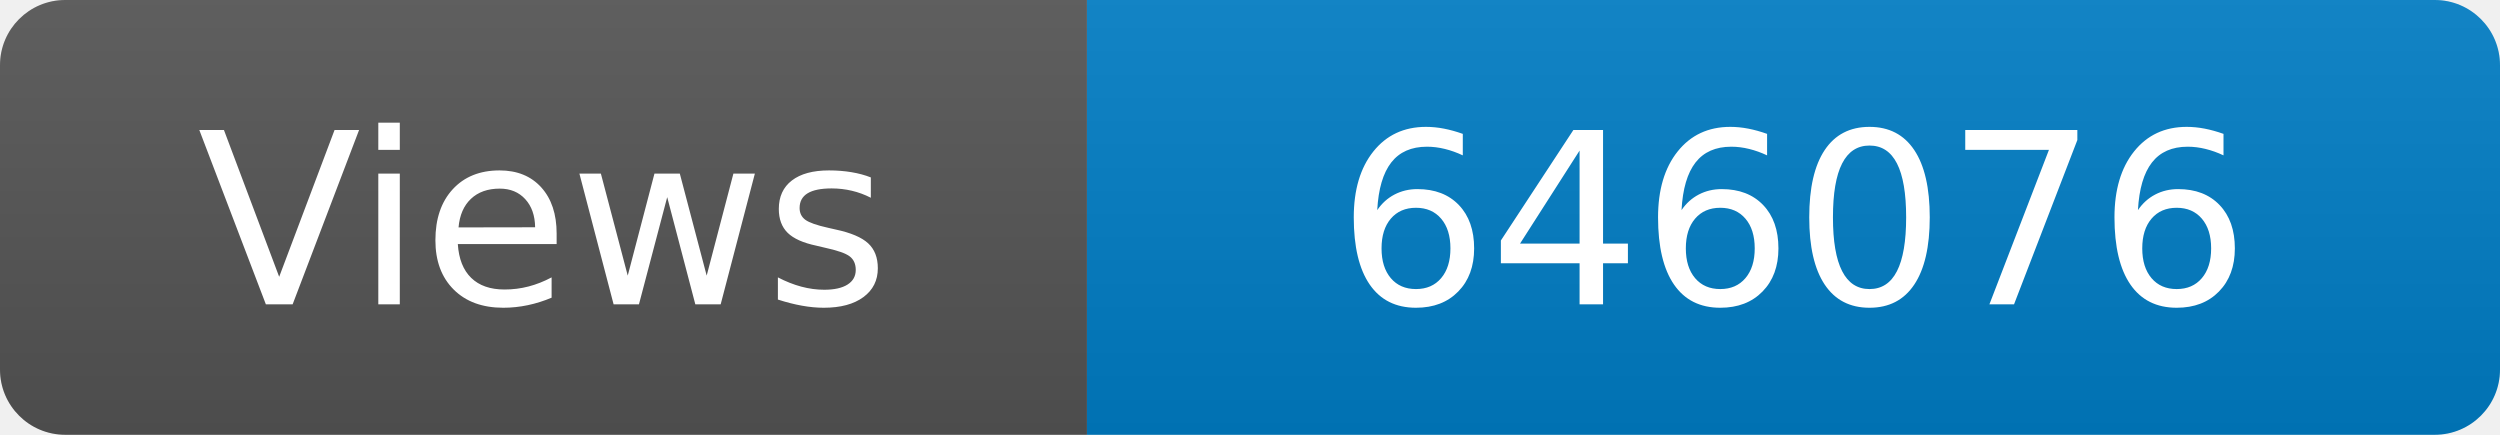
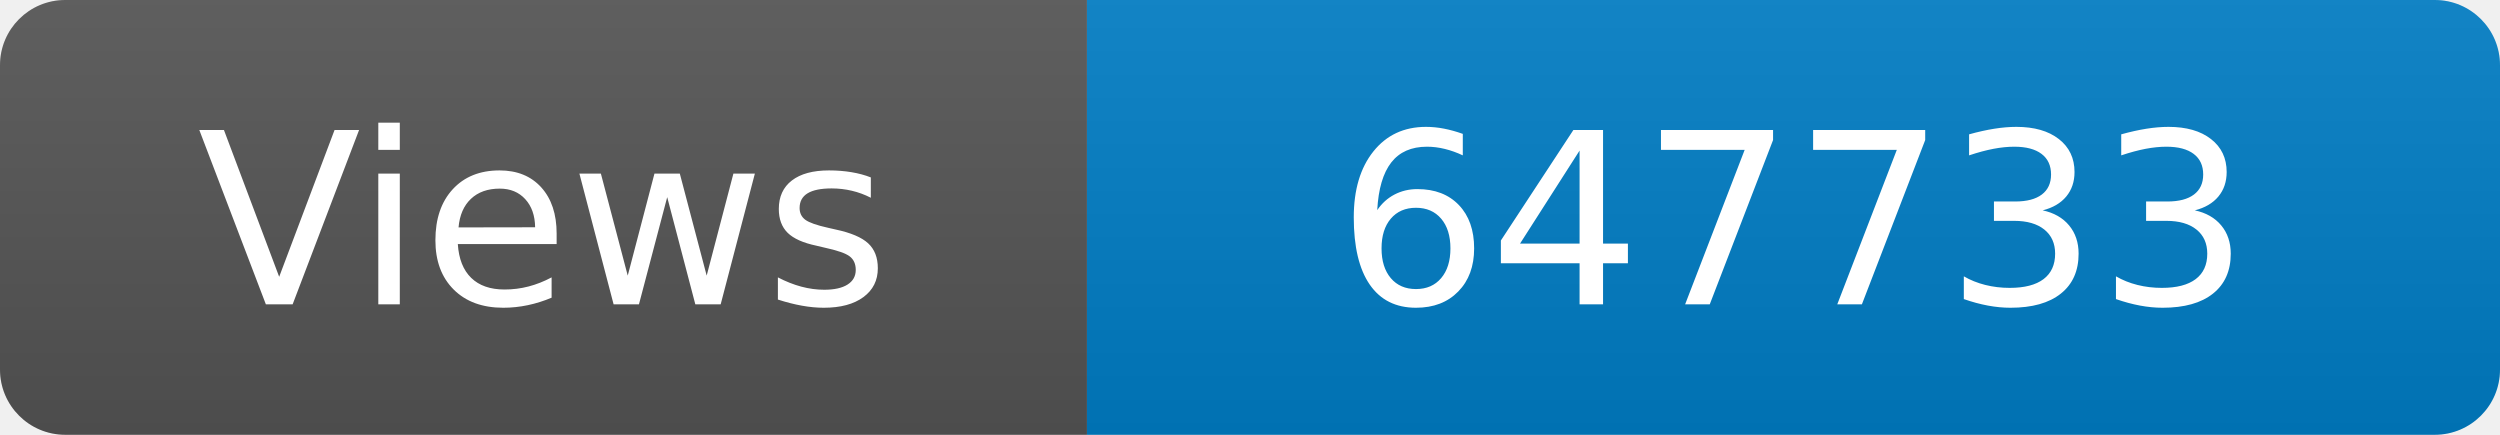
<svg xmlns="http://www.w3.org/2000/svg" width="115" height="20" role="img" aria-label="Maintained?: yes">
  <linearGradient id="s" x2="0" y2="100%">
    <stop offset="0" stop-color="#bbb" stop-opacity=".1" />
    <stop offset="1" stop-opacity=".1" />
  </linearGradient>
  <clipPath id="r">
    <rect width="115" height="20" rx="3" fill="#fff" />
  </clipPath>
  <g clip-path="url(#r)">
    <rect width="50" height="20" fill="#555" />
    <rect x="50" width="160" height="20" fill="#007ec6" />
    <rect width="115" height="20" fill="url(#s)" />
  </g>
  <g fill="#fff" text-anchor="middle" font-family="Verdana,Geneva,DejaVu Sans,sans-serif" font-size="110">
    <text x="250" y="140" transform="scale(.1)" fill="#fff">Views</text>
-     <text x="825" y="140" transform="scale(.1)" fill="#fff">646076</text>
+     <text x="825" y="140" transform="scale(.1)" fill="#fff">647733</text>
  </g>
</svg>
